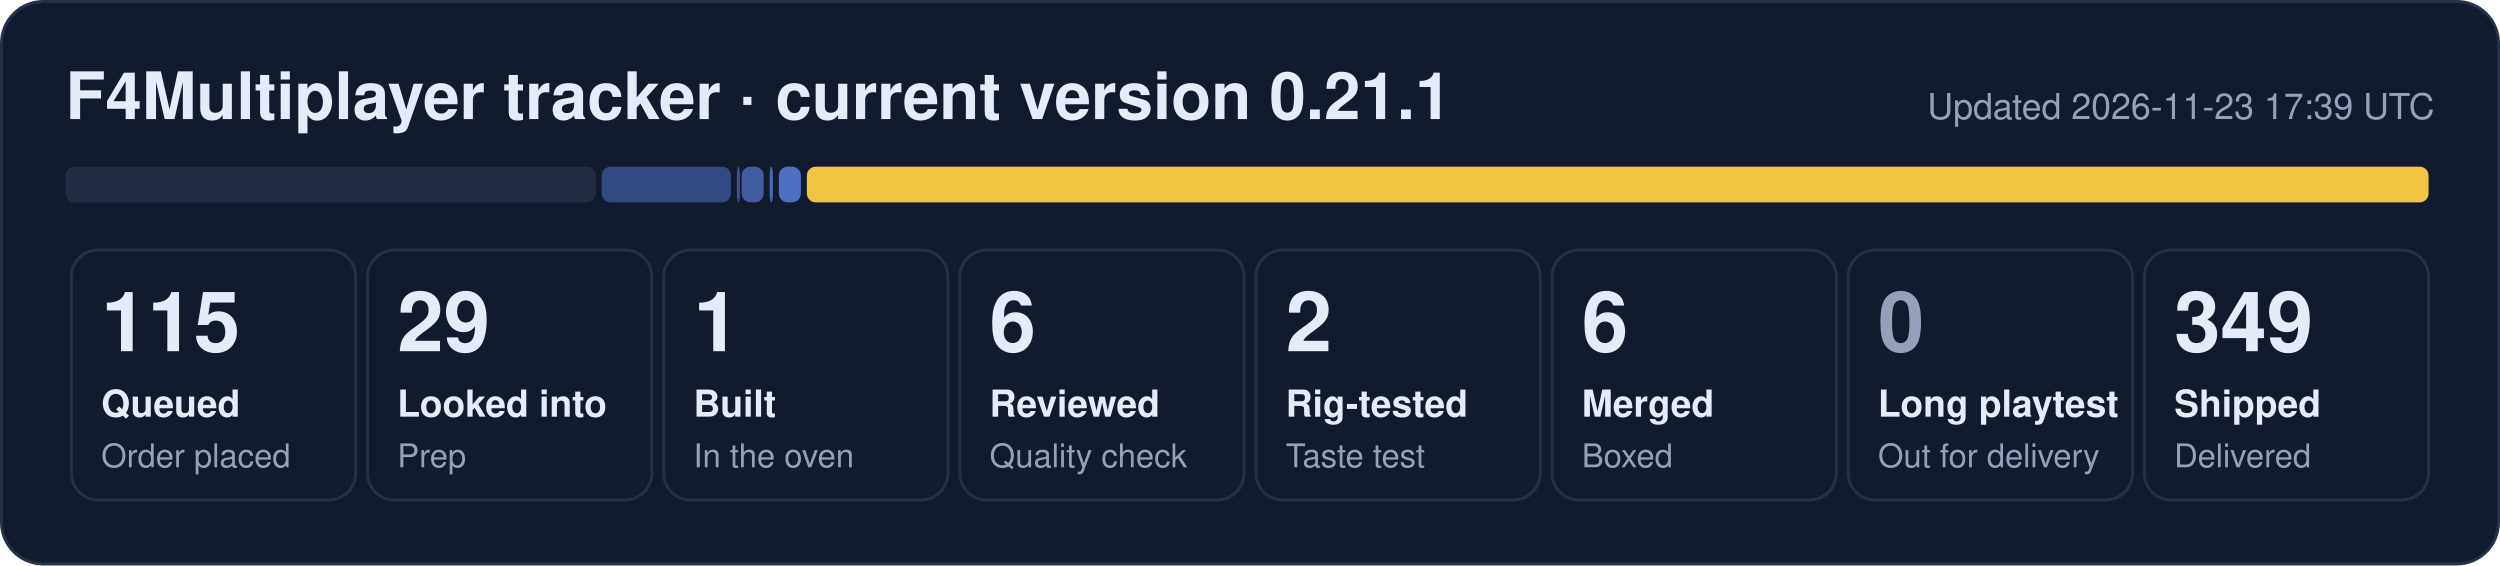
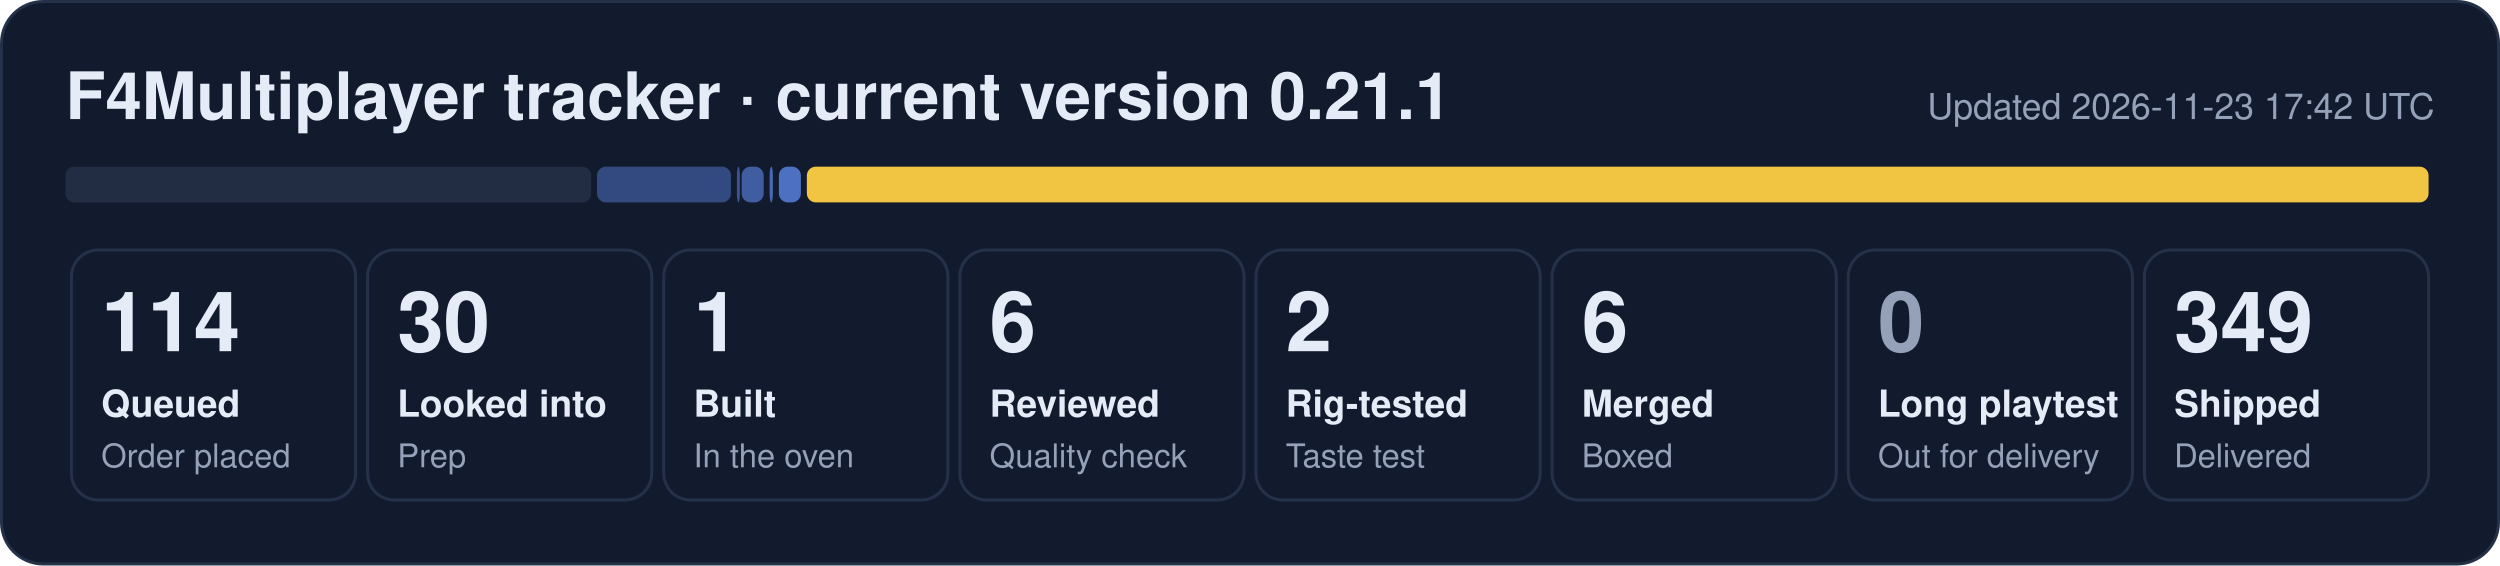
- <svg xmlns="http://www.w3.org/2000/svg" width="840" height="190" viewBox="0 0 840 190" role="img" aria-label="F4Multiplayer tracker: 115 queued, 29 looked into, 1 built, 6 reviewed, 2 rig-tested, 6 merged, 349 shipped">
+ <svg xmlns="http://www.w3.org/2000/svg" width="840" height="190" viewBox="0 0 840 190" role="img" aria-label="F4Multiplayer tracker: 114 queued, 30 looked into, 1 built, 6 reviewed, 2 rig-tested, 6 merged, 349 shipped">
  <rect x="0.5" y="0.5" width="839" height="189" rx="14" fill="#121b2e" stroke="#243149" />
  <text x="22" y="40" font-family="Segoe UI, Helvetica, Arial, sans-serif" font-size="22" font-weight="700" fill="#e6ecf7">F4Multiplayer tracker · current version 0.21.1</text>
-   <text x="818" y="40" font-family="Segoe UI, Helvetica, Arial, sans-serif" font-size="12" fill="#95a1b8" text-anchor="end">Updated 2026-11-23 17:39 UTC</text>
-   <rect x="22.0" y="56" width="178.2" height="12" rx="3" fill="#222d44" fill-opacity="1.00" />
-   <rect x="202.2" y="56" width="43.4" height="12" rx="3" fill="#5d86e8" fill-opacity="0.44" />
+   <text x="818" y="40" font-family="Segoe UI, Helvetica, Arial, sans-serif" font-size="12" fill="#95a1b8" text-anchor="end">Updated 2026-11-23 17:42 UTC</text>
+   <rect x="22.0" y="56" width="176.6" height="12" rx="3" fill="#222d44" fill-opacity="1.00" />
+   <rect x="200.6" y="56" width="45.0" height="12" rx="3" fill="#5d86e8" fill-opacity="0.44" />
  <rect x="247.6" y="56" width="1.0" height="12" rx="3" fill="#5d86e8" fill-opacity="0.53" />
  <rect x="249.2" y="56" width="7.4" height="12" rx="3" fill="#5d86e8" fill-opacity="0.62" />
  <rect x="258.6" y="56" width="1.1" height="12" rx="3" fill="#5d86e8" fill-opacity="0.71" />
  <rect x="261.7" y="56" width="7.4" height="12" rx="3" fill="#5d86e8" fill-opacity="0.80" />
  <rect x="271.1" y="56" width="544.9" height="12" rx="3" fill="#f5c842" fill-opacity="0.98" />
  <rect x="24.0" y="84" width="95.5" height="84" rx="9" fill="none" stroke="#243149" />
-   <text x="34.0" y="118" font-family="Segoe UI, Helvetica, Arial, sans-serif" font-size="28" font-weight="800" fill="#e6ecf7">115</text>
+   <text x="34.0" y="118" font-family="Segoe UI, Helvetica, Arial, sans-serif" font-size="28" font-weight="800" fill="#e6ecf7">114</text>
  <text x="34.0" y="140" font-family="Segoe UI, Helvetica, Arial, sans-serif" font-size="12.5" font-weight="600" fill="#e6ecf7">Queued</text>
  <text x="34.0" y="157" font-family="Segoe UI, Helvetica, Arial, sans-serif" font-size="11" fill="#95a1b8">Order placed</text>
  <rect x="123.5" y="84" width="95.5" height="84" rx="9" fill="none" stroke="#243149" />
-   <text x="133.5" y="118" font-family="Segoe UI, Helvetica, Arial, sans-serif" font-size="28" font-weight="800" fill="#e6ecf7">29</text>
+   <text x="133.5" y="118" font-family="Segoe UI, Helvetica, Arial, sans-serif" font-size="28" font-weight="800" fill="#e6ecf7">30</text>
  <text x="133.5" y="140" font-family="Segoe UI, Helvetica, Arial, sans-serif" font-size="12.5" font-weight="600" fill="#e6ecf7">Looked into</text>
  <text x="133.5" y="157" font-family="Segoe UI, Helvetica, Arial, sans-serif" font-size="11" fill="#95a1b8">Prep</text>
  <rect x="223.0" y="84" width="95.5" height="84" rx="9" fill="none" stroke="#243149" />
  <text x="233.0" y="118" font-family="Segoe UI, Helvetica, Arial, sans-serif" font-size="28" font-weight="800" fill="#e6ecf7">1</text>
  <text x="233.0" y="140" font-family="Segoe UI, Helvetica, Arial, sans-serif" font-size="12.5" font-weight="600" fill="#e6ecf7">Built</text>
  <text x="233.0" y="157" font-family="Segoe UI, Helvetica, Arial, sans-serif" font-size="11" fill="#95a1b8">In the oven</text>
  <rect x="322.5" y="84" width="95.5" height="84" rx="9" fill="none" stroke="#243149" />
  <text x="332.5" y="118" font-family="Segoe UI, Helvetica, Arial, sans-serif" font-size="28" font-weight="800" fill="#e6ecf7">6</text>
  <text x="332.5" y="140" font-family="Segoe UI, Helvetica, Arial, sans-serif" font-size="12.5" font-weight="600" fill="#e6ecf7">Reviewed</text>
  <text x="332.5" y="157" font-family="Segoe UI, Helvetica, Arial, sans-serif" font-size="11" fill="#95a1b8">Quality check</text>
  <rect x="422.0" y="84" width="95.5" height="84" rx="9" fill="none" stroke="#243149" />
  <text x="432.0" y="118" font-family="Segoe UI, Helvetica, Arial, sans-serif" font-size="28" font-weight="800" fill="#e6ecf7">2</text>
  <text x="432.0" y="140" font-family="Segoe UI, Helvetica, Arial, sans-serif" font-size="12.5" font-weight="600" fill="#e6ecf7">Rig-tested</text>
  <text x="432.0" y="157" font-family="Segoe UI, Helvetica, Arial, sans-serif" font-size="11" fill="#95a1b8">Taste test</text>
  <rect x="521.5" y="84" width="95.5" height="84" rx="9" fill="none" stroke="#243149" />
  <text x="531.5" y="118" font-family="Segoe UI, Helvetica, Arial, sans-serif" font-size="28" font-weight="800" fill="#e6ecf7">6</text>
  <text x="531.5" y="140" font-family="Segoe UI, Helvetica, Arial, sans-serif" font-size="12.5" font-weight="600" fill="#e6ecf7">Merged</text>
  <text x="531.5" y="157" font-family="Segoe UI, Helvetica, Arial, sans-serif" font-size="11" fill="#95a1b8">Boxed</text>
  <rect x="621.0" y="84" width="95.5" height="84" rx="9" fill="none" stroke="#243149" />
  <text x="631.0" y="118" font-family="Segoe UI, Helvetica, Arial, sans-serif" font-size="28" font-weight="800" fill="#95a1b8">0</text>
  <text x="631.0" y="140" font-family="Segoe UI, Helvetica, Arial, sans-serif" font-size="12.5" font-weight="600" fill="#e6ecf7">Long playtest</text>
  <text x="631.0" y="157" font-family="Segoe UI, Helvetica, Arial, sans-serif" font-size="11" fill="#95a1b8">Out for delivery</text>
  <rect x="720.5" y="84" width="95.5" height="84" rx="9" fill="none" stroke="#243149" />
  <text x="730.5" y="118" font-family="Segoe UI, Helvetica, Arial, sans-serif" font-size="28" font-weight="800" fill="#e6ecf7">349</text>
  <text x="730.5" y="140" font-family="Segoe UI, Helvetica, Arial, sans-serif" font-size="12.5" font-weight="600" fill="#e6ecf7">Shipped</text>
  <text x="730.5" y="157" font-family="Segoe UI, Helvetica, Arial, sans-serif" font-size="11" fill="#95a1b8">Delivered</text>
</svg>
